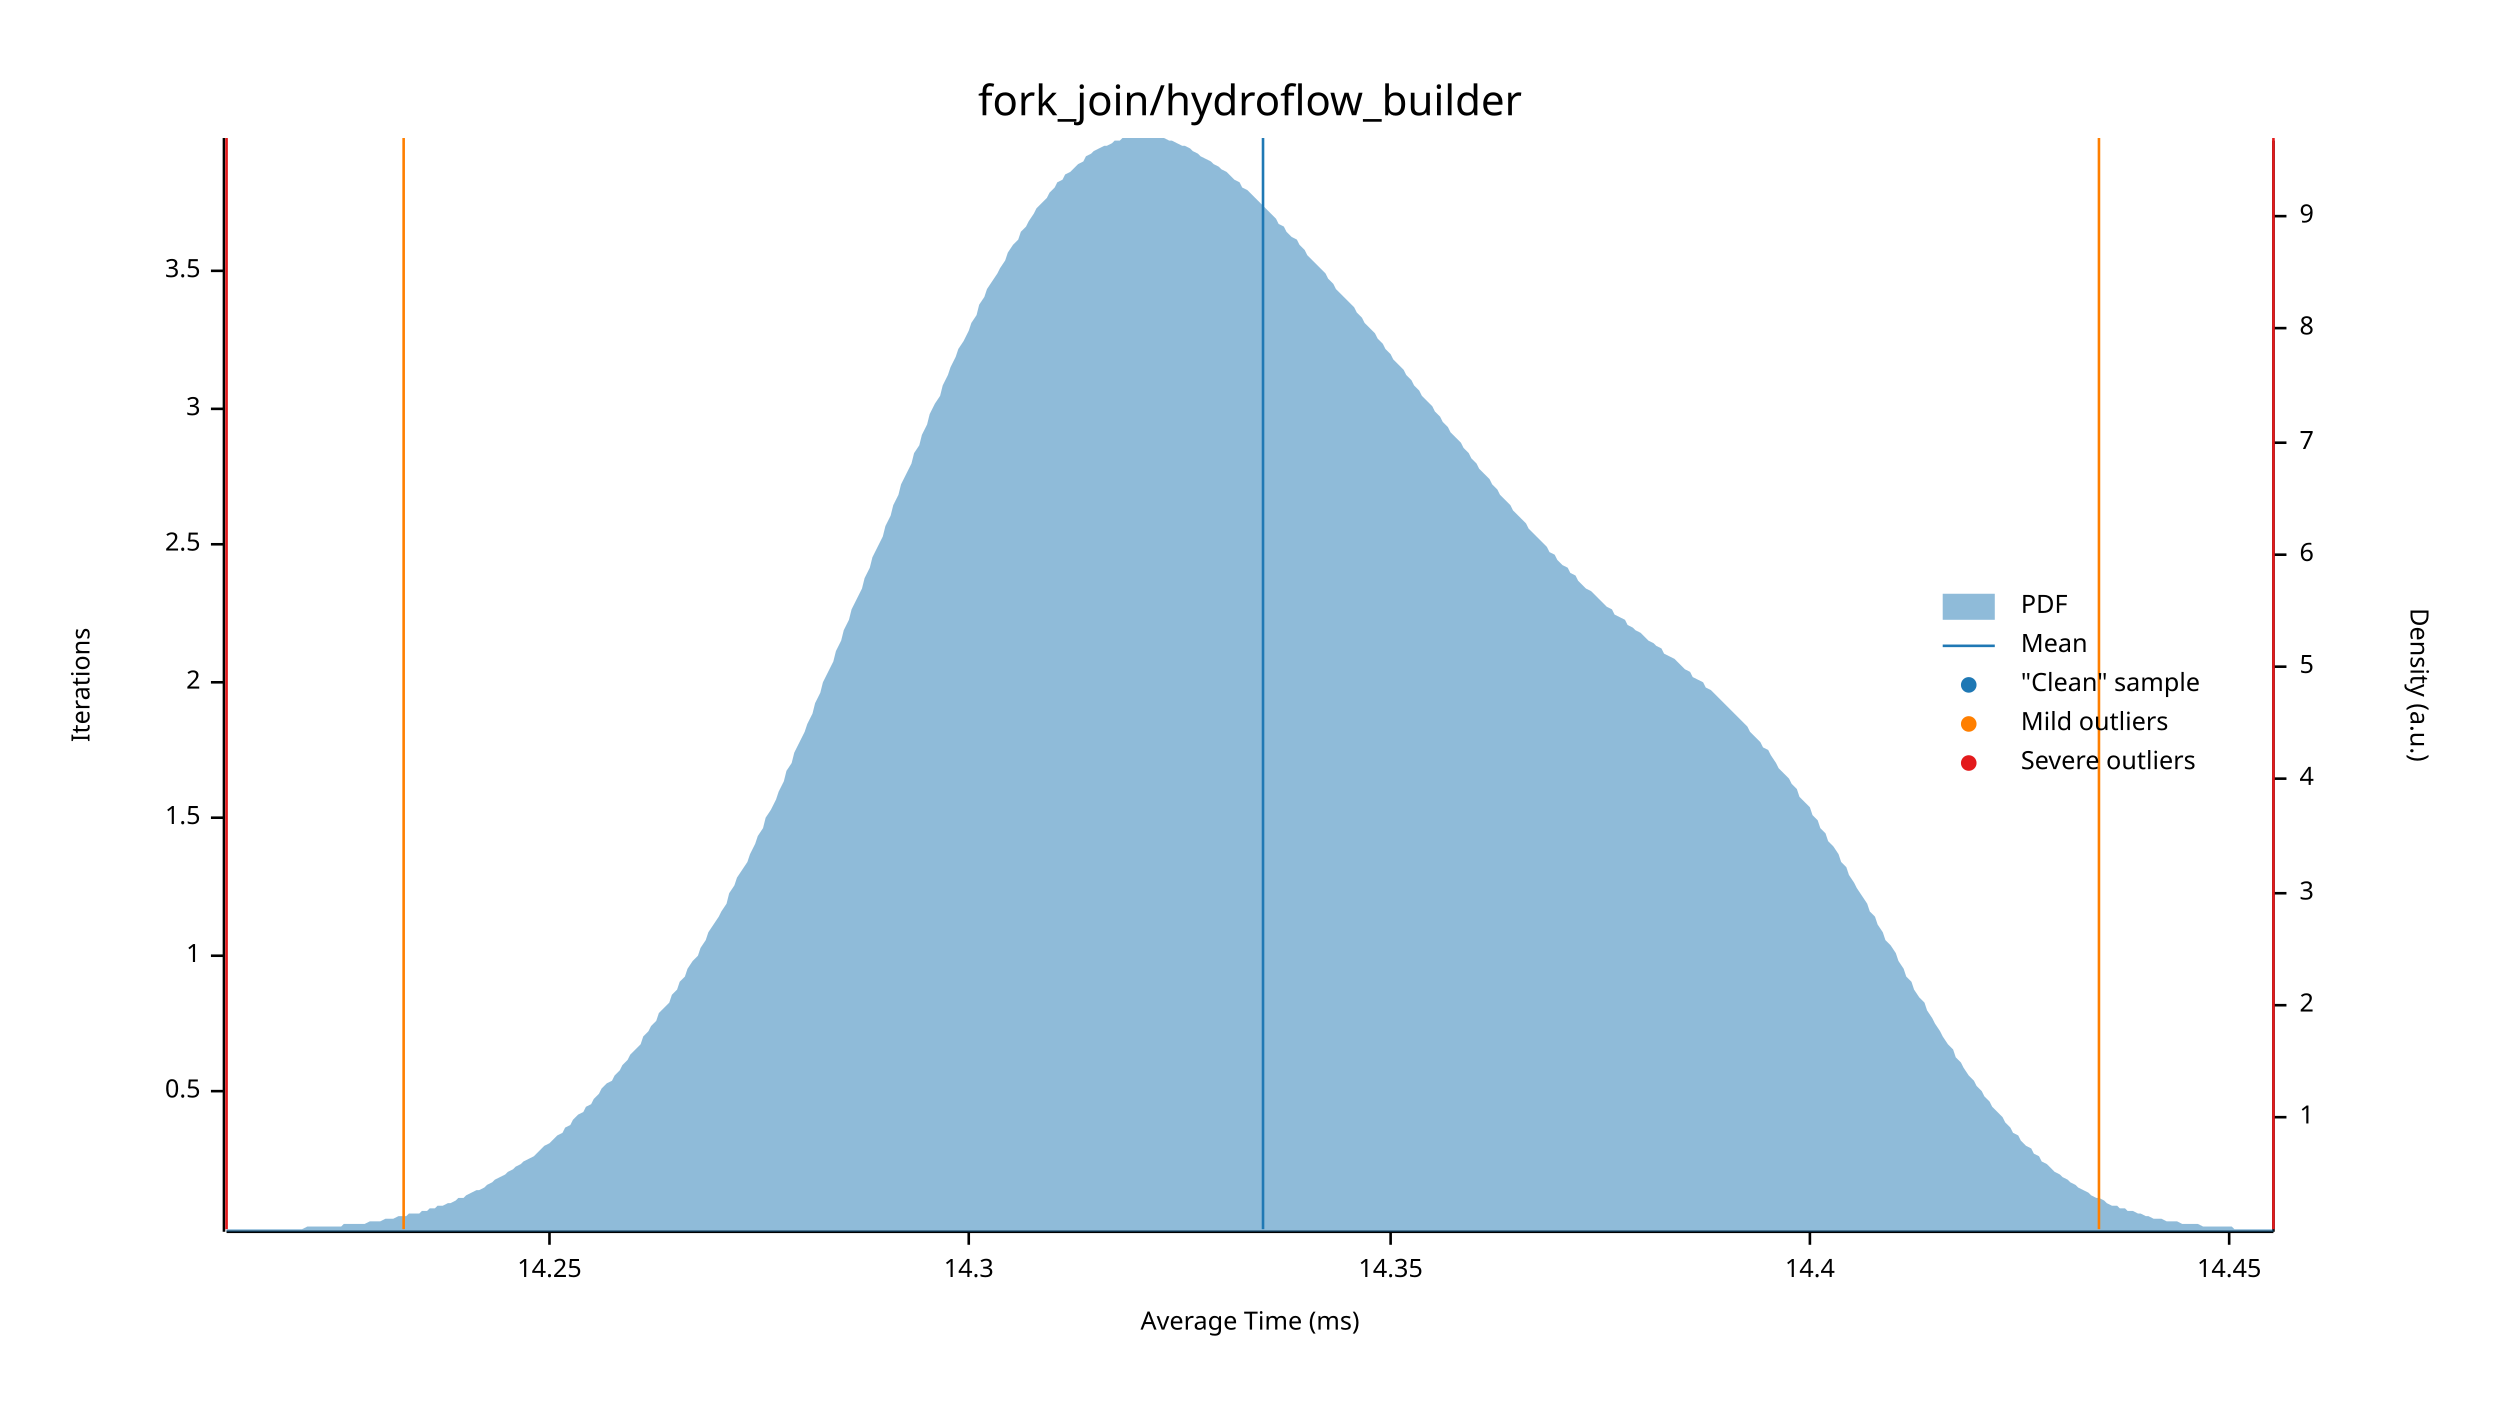
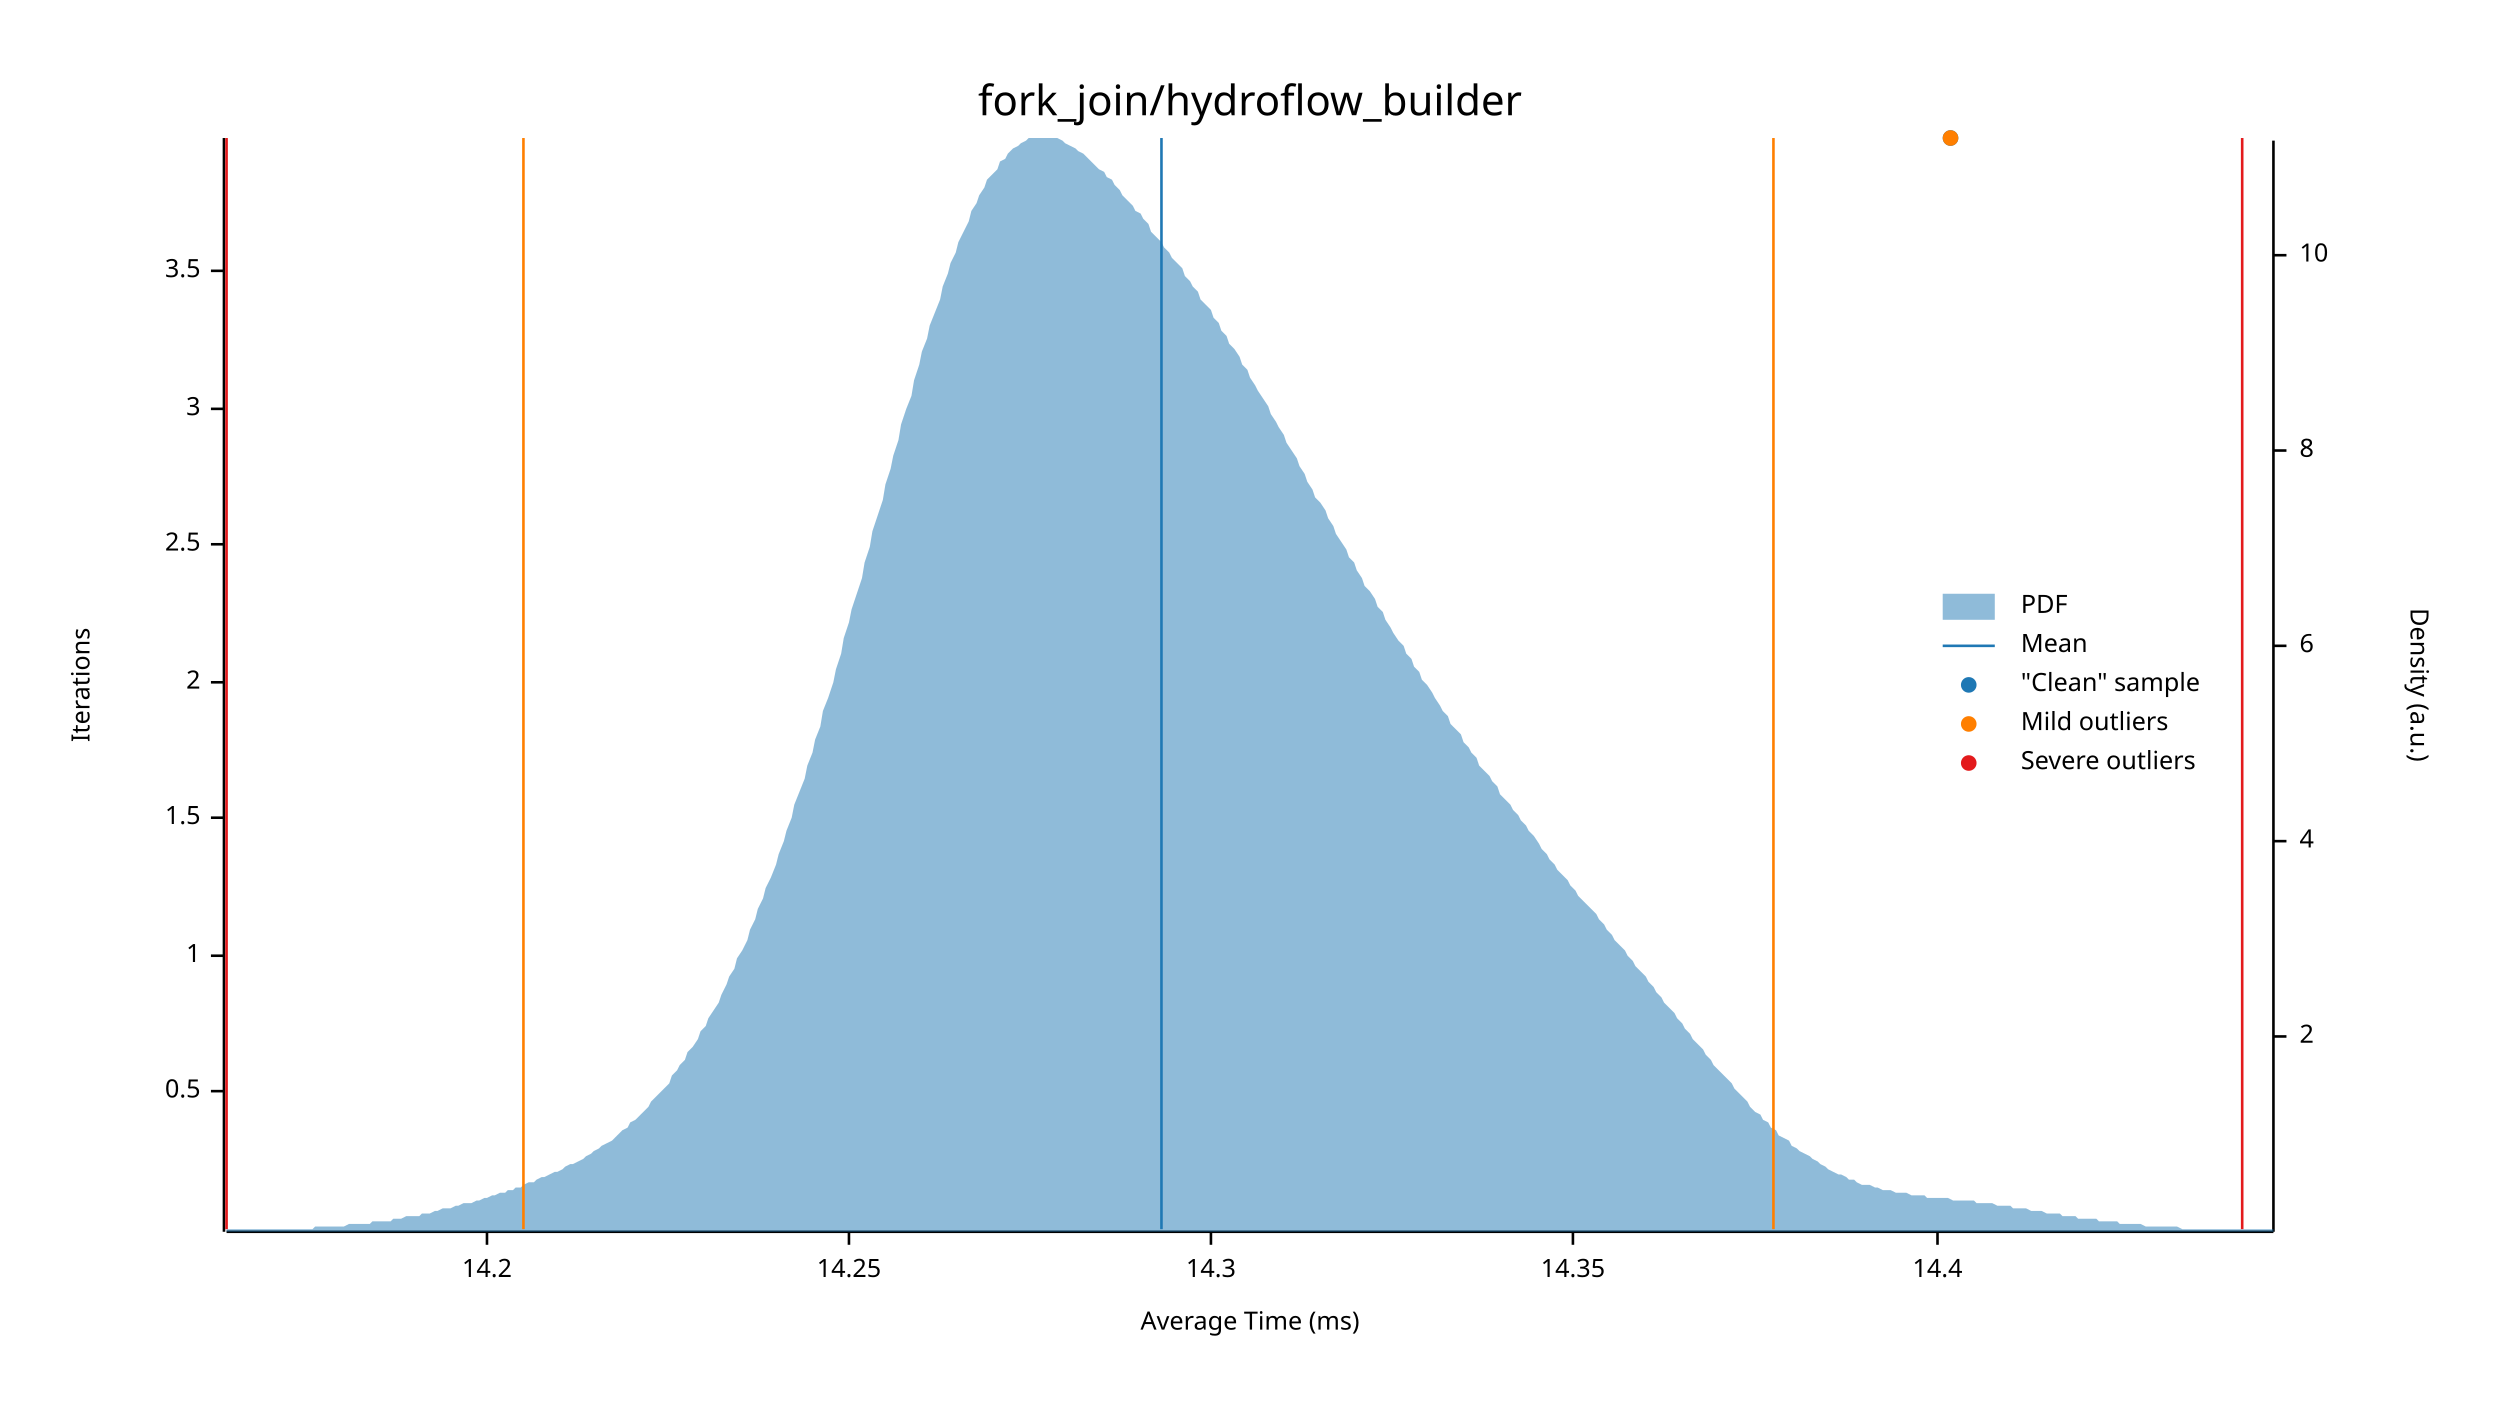
<svg xmlns="http://www.w3.org/2000/svg" width="960" height="540" viewBox="0 0 960 540">
  <text x="480" y="32" dy="0.76em" text-anchor="middle" font-family="sans-serif" font-size="16.129" opacity="1" fill="#000000">
fork_join/hydroflow_builder
</text>
  <text x="27" y="263" dy="0.76em" text-anchor="middle" font-family="sans-serif" font-size="9.677" opacity="1" fill="#000000" transform="rotate(270, 27, 263)">
Iterations
</text>
  <text x="480" y="513" dy="-0.5ex" text-anchor="middle" font-family="sans-serif" font-size="9.677" opacity="1" fill="#000000">
Average Time (ms)
</text>
  <polyline fill="none" opacity="1" stroke="#000000" stroke-width="1" points="86,53 86,473 " />
  <text x="77" y="419" dy="0.5ex" text-anchor="end" font-family="sans-serif" font-size="9.677" opacity="1" fill="#000000">
0.5
</text>
  <polyline fill="none" opacity="1" stroke="#000000" stroke-width="1" points="81,419 86,419 " />
  <text x="77" y="367" dy="0.5ex" text-anchor="end" font-family="sans-serif" font-size="9.677" opacity="1" fill="#000000">
1
</text>
  <polyline fill="none" opacity="1" stroke="#000000" stroke-width="1" points="81,367 86,367 " />
  <text x="77" y="314" dy="0.5ex" text-anchor="end" font-family="sans-serif" font-size="9.677" opacity="1" fill="#000000">
1.5
</text>
  <polyline fill="none" opacity="1" stroke="#000000" stroke-width="1" points="81,314 86,314 " />
  <text x="77" y="262" dy="0.5ex" text-anchor="end" font-family="sans-serif" font-size="9.677" opacity="1" fill="#000000">
2
</text>
  <polyline fill="none" opacity="1" stroke="#000000" stroke-width="1" points="81,262 86,262 " />
  <text x="77" y="209" dy="0.5ex" text-anchor="end" font-family="sans-serif" font-size="9.677" opacity="1" fill="#000000">
2.5
</text>
  <polyline fill="none" opacity="1" stroke="#000000" stroke-width="1" points="81,209 86,209 " />
  <text x="77" y="157" dy="0.5ex" text-anchor="end" font-family="sans-serif" font-size="9.677" opacity="1" fill="#000000">
3
</text>
  <polyline fill="none" opacity="1" stroke="#000000" stroke-width="1" points="81,157 86,157 " />
  <text x="77" y="104" dy="0.5ex" text-anchor="end" font-family="sans-serif" font-size="9.677" opacity="1" fill="#000000">
3.5
</text>
  <polyline fill="none" opacity="1" stroke="#000000" stroke-width="1" points="81,104 86,104 " />
  <polyline fill="none" opacity="1" stroke="#000000" stroke-width="1" points="87,473 873,473 " />
-   <text x="211" y="483" dy="0.76em" text-anchor="middle" font-family="sans-serif" font-size="9.677" opacity="1" fill="#000000">
+   <text x="187" y="483" dy="0.76em" text-anchor="middle" font-family="sans-serif" font-size="9.677" opacity="1" fill="#000000">
+ 14.2
+ </text>
+   <polyline fill="none" opacity="1" stroke="#000000" stroke-width="1" points="187,473 187,478 " />
+   <text x="326" y="483" dy="0.76em" text-anchor="middle" font-family="sans-serif" font-size="9.677" opacity="1" fill="#000000">
14.25
</text>
-   <polyline fill="none" opacity="1" stroke="#000000" stroke-width="1" points="211,473 211,478 " />
-   <text x="372" y="483" dy="0.76em" text-anchor="middle" font-family="sans-serif" font-size="9.677" opacity="1" fill="#000000">
+   <polyline fill="none" opacity="1" stroke="#000000" stroke-width="1" points="326,473 326,478 " />
+   <text x="465" y="483" dy="0.76em" text-anchor="middle" font-family="sans-serif" font-size="9.677" opacity="1" fill="#000000">
14.3
</text>
-   <polyline fill="none" opacity="1" stroke="#000000" stroke-width="1" points="372,473 372,478 " />
-   <text x="534" y="483" dy="0.76em" text-anchor="middle" font-family="sans-serif" font-size="9.677" opacity="1" fill="#000000">
+   <polyline fill="none" opacity="1" stroke="#000000" stroke-width="1" points="465,473 465,478 " />
+   <text x="604" y="483" dy="0.76em" text-anchor="middle" font-family="sans-serif" font-size="9.677" opacity="1" fill="#000000">
14.35
</text>
-   <polyline fill="none" opacity="1" stroke="#000000" stroke-width="1" points="534,473 534,478 " />
-   <text x="695" y="483" dy="0.76em" text-anchor="middle" font-family="sans-serif" font-size="9.677" opacity="1" fill="#000000">
+   <polyline fill="none" opacity="1" stroke="#000000" stroke-width="1" points="604,473 604,478 " />
+   <text x="744" y="483" dy="0.76em" text-anchor="middle" font-family="sans-serif" font-size="9.677" opacity="1" fill="#000000">
14.4
</text>
-   <polyline fill="none" opacity="1" stroke="#000000" stroke-width="1" points="695,473 695,478 " />
-   <text x="856" y="483" dy="0.76em" text-anchor="middle" font-family="sans-serif" font-size="9.677" opacity="1" fill="#000000">
- 14.45
- </text>
-   <polyline fill="none" opacity="1" stroke="#000000" stroke-width="1" points="856,473 856,478 " />
+   <polyline fill="none" opacity="1" stroke="#000000" stroke-width="1" points="744,473 744,478 " />
  <text x="933" y="263" dy="0.76em" text-anchor="middle" font-family="sans-serif" font-size="9.677" opacity="1" fill="#000000" transform="rotate(90, 933, 263)">
Density (a.u.)
</text>
  <polyline fill="none" opacity="1" stroke="#000000" stroke-width="1" points="873,54 873,473 " />
-   <text x="883" y="429" dy="0.5ex" text-anchor="start" font-family="sans-serif" font-size="9.677" opacity="1" fill="#000000">
- 1
- </text>
-   <polyline fill="none" opacity="1" stroke="#000000" stroke-width="1" points="873,429 878,429 " />
-   <text x="883" y="386" dy="0.5ex" text-anchor="start" font-family="sans-serif" font-size="9.677" opacity="1" fill="#000000">
+   <text x="883" y="398" dy="0.5ex" text-anchor="start" font-family="sans-serif" font-size="9.677" opacity="1" fill="#000000">
2
</text>
-   <polyline fill="none" opacity="1" stroke="#000000" stroke-width="1" points="873,386 878,386 " />
-   <text x="883" y="343" dy="0.5ex" text-anchor="start" font-family="sans-serif" font-size="9.677" opacity="1" fill="#000000">
- 3
- </text>
-   <polyline fill="none" opacity="1" stroke="#000000" stroke-width="1" points="873,343 878,343 " />
-   <text x="883" y="299" dy="0.5ex" text-anchor="start" font-family="sans-serif" font-size="9.677" opacity="1" fill="#000000">
+   <polyline fill="none" opacity="1" stroke="#000000" stroke-width="1" points="873,398 878,398 " />
+   <text x="883" y="323" dy="0.5ex" text-anchor="start" font-family="sans-serif" font-size="9.677" opacity="1" fill="#000000">
4
</text>
-   <polyline fill="none" opacity="1" stroke="#000000" stroke-width="1" points="873,299 878,299 " />
-   <text x="883" y="256" dy="0.5ex" text-anchor="start" font-family="sans-serif" font-size="9.677" opacity="1" fill="#000000">
- 5
- </text>
-   <polyline fill="none" opacity="1" stroke="#000000" stroke-width="1" points="873,256 878,256 " />
-   <text x="883" y="213" dy="0.5ex" text-anchor="start" font-family="sans-serif" font-size="9.677" opacity="1" fill="#000000">
+   <polyline fill="none" opacity="1" stroke="#000000" stroke-width="1" points="873,323 878,323 " />
+   <text x="883" y="248" dy="0.5ex" text-anchor="start" font-family="sans-serif" font-size="9.677" opacity="1" fill="#000000">
6
</text>
-   <polyline fill="none" opacity="1" stroke="#000000" stroke-width="1" points="873,213 878,213 " />
-   <text x="883" y="170" dy="0.5ex" text-anchor="start" font-family="sans-serif" font-size="9.677" opacity="1" fill="#000000">
- 7
- </text>
-   <polyline fill="none" opacity="1" stroke="#000000" stroke-width="1" points="873,170 878,170 " />
-   <text x="883" y="126" dy="0.5ex" text-anchor="start" font-family="sans-serif" font-size="9.677" opacity="1" fill="#000000">
+   <polyline fill="none" opacity="1" stroke="#000000" stroke-width="1" points="873,248 878,248 " />
+   <text x="883" y="173" dy="0.5ex" text-anchor="start" font-family="sans-serif" font-size="9.677" opacity="1" fill="#000000">
8
</text>
-   <polyline fill="none" opacity="1" stroke="#000000" stroke-width="1" points="873,126 878,126 " />
-   <text x="883" y="83" dy="0.5ex" text-anchor="start" font-family="sans-serif" font-size="9.677" opacity="1" fill="#000000">
- 9
+   <polyline fill="none" opacity="1" stroke="#000000" stroke-width="1" points="873,173 878,173 " />
+   <text x="883" y="98" dy="0.5ex" text-anchor="start" font-family="sans-serif" font-size="9.677" opacity="1" fill="#000000">
+ 10
</text>
-   <polyline fill="none" opacity="1" stroke="#000000" stroke-width="1" points="873,83 878,83 " />
-   <polygon opacity="0.5" fill="#1F78B4" points="87,472 88,472 90,472 91,472 93,472 94,472 96,472 98,472 99,472 101,472 102,472 104,472 105,472 107,472 109,472 110,472 112,472 113,472 115,472 116,472 118,471 120,471 121,471 123,471 124,471 126,471 127,471 129,471 131,471 132,470 134,470 135,470 137,470 138,470 140,470 142,469 143,469 145,469 146,469 148,468 150,468 151,468 153,467 154,467 156,467 157,466 159,466 161,466 162,465 164,465 165,464 167,464 168,463 170,463 172,462 173,462 175,461 176,460 178,460 179,459 181,458 183,457 184,457 186,456 187,455 189,454 190,453 192,452 194,451 195,450 197,449 198,448 200,447 201,446 203,445 205,444 206,443 208,441 209,440 211,439 213,437 214,436 216,435 217,433 219,432 220,430 222,428 224,427 225,425 227,424 228,422 230,420 231,418 233,416 235,415 236,413 238,411 239,409 241,407 242,405 244,403 246,401 247,398 249,396 250,394 252,392 253,389 255,387 257,385 258,382 260,380 261,377 263,375 264,372 266,369 268,367 269,364 271,361 272,358 274,355 276,352 277,350 279,347 280,343 282,340 283,337 285,334 287,331 288,328 290,324 291,321 293,318 294,314 296,311 298,307 299,304 301,300 302,296 304,293 305,289 307,285 309,281 310,278 312,274 313,270 315,266 316,262 318,258 320,254 321,250 323,246 324,242 326,238 327,234 329,230 331,226 332,222 334,218 335,214 337,210 339,206 340,202 342,198 343,194 345,190 346,186 348,182 350,178 351,174 353,171 354,167 356,163 357,159 359,155 361,152 362,148 364,144 365,141 367,137 368,134 370,131 372,127 373,124 375,121 376,117 378,114 379,111 381,108 383,105 384,103 386,100 387,97 389,94 391,92 392,89 394,87 395,85 397,82 398,80 400,78 402,76 403,74 405,72 406,70 408,69 409,67 411,66 413,64 414,63 416,62 417,60 419,59 420,58 422,57 424,56 425,56 427,55 428,54 430,54 431,53 433,53 435,53 436,53 438,53 439,53 441,53 442,53 444,53 446,53 447,53 449,54 450,54 452,55 454,56 455,56 457,57 458,58 460,59 461,60 463,61 465,62 466,63 468,64 469,65 471,66 472,67 474,69 476,70 477,72 479,73 480,74 482,76 483,77 485,79 487,81 488,82 490,84 491,86 493,87 494,89 496,91 498,92 499,94 501,96 502,98 504,100 505,101 507,103 509,105 510,107 512,109 513,111 515,113 517,115 518,116 520,118 521,120 523,122 524,124 526,126 528,128 529,130 531,132 532,134 534,136 535,138 537,140 539,142 540,144 542,146 543,148 545,150 546,152 548,154 550,156 551,158 553,160 554,162 556,164 557,166 559,168 561,170 562,172 564,174 565,176 567,178 568,180 570,182 572,184 573,186 575,188 576,190 578,192 580,194 581,196 583,198 584,199 586,201 587,203 589,205 591,207 592,208 594,210 595,212 597,213 598,215 600,217 602,218 603,220 605,221 606,223 608,225 609,226 611,227 613,229 614,230 616,232 617,233 619,234 620,236 622,237 624,238 625,240 627,241 628,242 630,243 632,245 633,246 635,247 636,248 638,249 639,251 641,252 643,253 644,254 646,256 647,257 649,258 650,260 652,261 654,262 655,264 657,265 658,266 660,268 661,269 663,271 665,273 666,274 668,276 669,277 671,279 672,281 674,283 676,285 677,287 679,288 680,290 682,293 683,295 685,297 687,299 688,301 690,303 691,306 693,308 695,310 696,313 698,315 699,318 701,320 702,323 704,325 706,328 707,331 709,333 710,336 712,339 713,341 715,344 717,347 718,350 720,352 721,355 723,358 724,361 726,363 728,366 729,369 731,372 732,375 734,377 735,380 737,383 739,385 740,388 742,391 743,393 745,396 746,398 748,401 750,403 751,406 753,408 754,410 756,413 758,415 759,417 761,419 762,421 764,423 765,425 767,427 769,429 770,431 772,433 773,435 775,436 776,438 778,440 780,441 781,443 783,444 784,446 786,447 787,448 789,450 791,451 792,452 794,453 795,454 797,455 798,456 800,457 802,458 803,459 805,460 806,460 808,461 809,462 811,463 813,463 814,464 816,464 817,465 819,465 821,466 822,466 824,467 825,467 827,468 828,468 830,468 832,469 833,469 835,469 836,469 838,470 839,470 841,470 843,470 844,470 846,471 847,471 849,471 850,471 852,471 854,471 855,471 857,471 858,472 860,472 861,472 863,472 865,472 866,472 868,472 869,472 871,472 873,472 873,473 87,473 " />
-   <polyline fill="none" opacity="1" stroke="#1F78B4" stroke-width="1" points="485,472 485,53 " />
-   <polyline fill="none" opacity="1" stroke="#FF7F00" stroke-width="1" points="155,472 155,53 " />
-   <polyline fill="none" opacity="1" stroke="#FF7F00" stroke-width="1" points="806,472 806,53 " />
+   <polyline fill="none" opacity="1" stroke="#000000" stroke-width="1" points="873,98 878,98 " />
+   <polygon opacity="0.5" fill="#1F78B4" points="87,472 88,472 90,472 91,472 93,472 94,472 96,472 98,472 99,472 101,472 102,472 104,472 105,472 107,472 109,472 110,472 112,472 113,472 115,472 116,472 118,472 120,472 121,471 123,471 124,471 126,471 127,471 129,471 131,471 132,471 134,470 135,470 137,470 138,470 140,470 142,470 143,469 145,469 146,469 148,469 150,469 151,468 153,468 154,468 156,467 157,467 159,467 161,467 162,466 164,466 165,466 167,465 168,465 170,464 172,464 173,464 175,463 176,463 178,462 179,462 181,462 183,461 184,461 186,460 187,460 189,459 190,459 192,458 194,458 195,457 197,457 198,456 200,456 201,455 203,454 205,454 206,453 208,452 209,452 211,451 213,450 214,450 216,449 217,448 219,447 220,447 222,446 224,445 225,444 227,443 228,442 230,441 231,440 233,439 235,438 236,437 238,435 239,434 241,433 242,431 244,430 246,428 247,427 249,425 250,423 252,421 253,420 255,418 257,416 258,413 260,411 261,409 263,407 264,404 266,402 268,399 269,396 271,394 272,391 274,388 276,385 277,382 279,378 280,375 282,372 283,368 285,365 287,361 288,357 290,353 291,349 293,345 294,341 296,337 298,332 299,328 301,323 302,319 304,314 305,309 307,304 309,299 310,294 312,289 313,284 315,279 316,273 318,268 320,262 321,257 323,251 324,245 326,239 327,234 329,228 331,222 332,216 334,210 335,204 337,198 339,192 340,186 342,180 343,175 345,169 346,163 348,157 350,152 351,146 353,140 354,135 356,130 357,125 359,120 361,115 362,110 364,105 365,101 367,97 368,93 370,89 372,85 373,81 375,78 376,75 378,72 379,69 381,67 383,65 384,62 386,61 387,59 389,57 391,56 392,55 394,54 395,53 397,53 398,53 400,53 402,53 403,53 405,53 406,53 408,54 409,55 411,56 413,57 414,58 416,59 417,60 419,62 420,63 422,65 424,66 425,68 427,69 428,71 430,73 431,75 433,77 435,79 436,81 438,82 439,84 441,86 442,89 444,91 446,93 447,95 449,97 450,99 452,101 454,103 455,106 457,108 458,110 460,112 461,115 463,117 465,119 466,122 468,124 469,127 471,129 472,132 474,134 476,137 477,140 479,142 480,145 482,148 483,150 485,153 487,156 488,159 490,162 491,164 493,167 494,170 496,173 498,176 499,179 501,182 502,185 504,188 505,191 507,193 509,196 510,199 512,202 513,205 515,208 517,211 518,214 520,216 521,219 523,222 524,225 526,227 528,230 529,233 531,235 532,238 534,241 535,243 537,246 539,248 540,251 542,253 543,256 545,258 546,261 548,263 550,266 551,268 553,271 554,273 556,275 557,278 559,280 561,282 562,285 564,287 565,289 567,291 568,294 570,296 572,298 573,300 575,302 576,305 578,307 580,309 581,311 583,313 584,315 586,317 587,319 589,321 591,324 592,326 594,328 595,330 597,332 598,334 600,336 602,338 603,340 605,342 606,344 608,346 609,347 611,349 613,351 614,353 616,355 617,357 619,359 620,361 622,363 624,365 625,367 627,369 628,371 630,373 632,375 633,377 635,379 636,381 638,383 639,385 641,387 643,389 644,391 646,393 647,395 649,397 650,399 652,401 654,403 655,405 657,407 658,409 660,411 661,412 663,414 665,416 666,418 668,420 669,421 671,423 672,425 674,427 676,428 677,430 679,431 680,433 682,434 683,436 685,437 687,438 688,440 690,441 691,442 693,443 695,444 696,445 698,446 699,447 701,448 702,449 704,450 706,451 707,451 709,452 710,453 712,453 713,454 715,455 717,455 718,455 720,456 721,456 723,457 724,457 726,457 728,458 729,458 731,458 732,458 734,459 735,459 737,459 739,459 740,460 742,460 743,460 745,460 746,460 748,460 750,461 751,461 753,461 754,461 756,461 758,461 759,462 761,462 762,462 764,462 765,462 767,463 769,463 770,463 772,463 773,464 775,464 776,464 778,464 780,465 781,465 783,465 784,465 786,466 787,466 789,466 791,466 792,467 794,467 795,467 797,467 798,468 800,468 802,468 803,468 805,468 806,469 808,469 809,469 811,469 813,469 814,470 816,470 817,470 819,470 821,470 822,470 824,471 825,471 827,471 828,471 830,471 832,471 833,471 835,471 836,471 838,472 839,472 841,472 843,472 844,472 846,472 847,472 849,472 850,472 852,472 854,472 855,472 857,472 858,472 860,472 861,472 863,472 865,472 866,472 868,472 869,472 871,472 873,472 873,473 87,473 " />
+   <polyline fill="none" opacity="1" stroke="#1F78B4" stroke-width="1" points="446,472 446,53 " />
+   <polyline fill="none" opacity="1" stroke="#FF7F00" stroke-width="1" points="201,472 201,53 " />
+   <polyline fill="none" opacity="1" stroke="#FF7F00" stroke-width="1" points="681,472 681,53 " />
  <polyline fill="none" opacity="1" stroke="#E31A1C" stroke-width="1" points="87,472 87,53 " />
-   <polyline fill="none" opacity="1" stroke="#E31A1C" stroke-width="1" points="873,472 873,53 " />
+   <polyline fill="none" opacity="1" stroke="#E31A1C" stroke-width="1" points="861,472 861,53 " />
+   <circle cx="749" cy="53" r="3" opacity="1" fill="#1F78B4" stroke="none" stroke-width="1" />
+   <circle cx="749" cy="53" r="3" opacity="1" fill="#FF7F00" stroke="none" stroke-width="1" />
  <text x="776" y="228" dy="0.76em" text-anchor="start" font-family="sans-serif" font-size="9.677" opacity="1" fill="#000000">
PDF
</text>
  <text x="776" y="243" dy="0.76em" text-anchor="start" font-family="sans-serif" font-size="9.677" opacity="1" fill="#000000">
Mean
</text>
  <text x="776" y="258" dy="0.76em" text-anchor="start" font-family="sans-serif" font-size="9.677" opacity="1" fill="#000000">
"Clean" sample
</text>
  <text x="776" y="273" dy="0.76em" text-anchor="start" font-family="sans-serif" font-size="9.677" opacity="1" fill="#000000">
Mild outliers
</text>
  <text x="776" y="288" dy="0.76em" text-anchor="start" font-family="sans-serif" font-size="9.677" opacity="1" fill="#000000">
Severe outliers
</text>
  <rect x="746" y="228" width="20" height="10" opacity="0.5" fill="#1F78B4" stroke="none" />
  <polyline fill="none" opacity="1" stroke="#1F78B4" stroke-width="1" points="746,248 766,248 " />
  <circle cx="756" cy="263" r="3" opacity="1" fill="#1F78B4" stroke="none" stroke-width="1" />
  <circle cx="756" cy="278" r="3" opacity="1" fill="#FF7F00" stroke="none" stroke-width="1" />
  <circle cx="756" cy="293" r="3" opacity="1" fill="#E31A1C" stroke="none" stroke-width="1" />
</svg>
